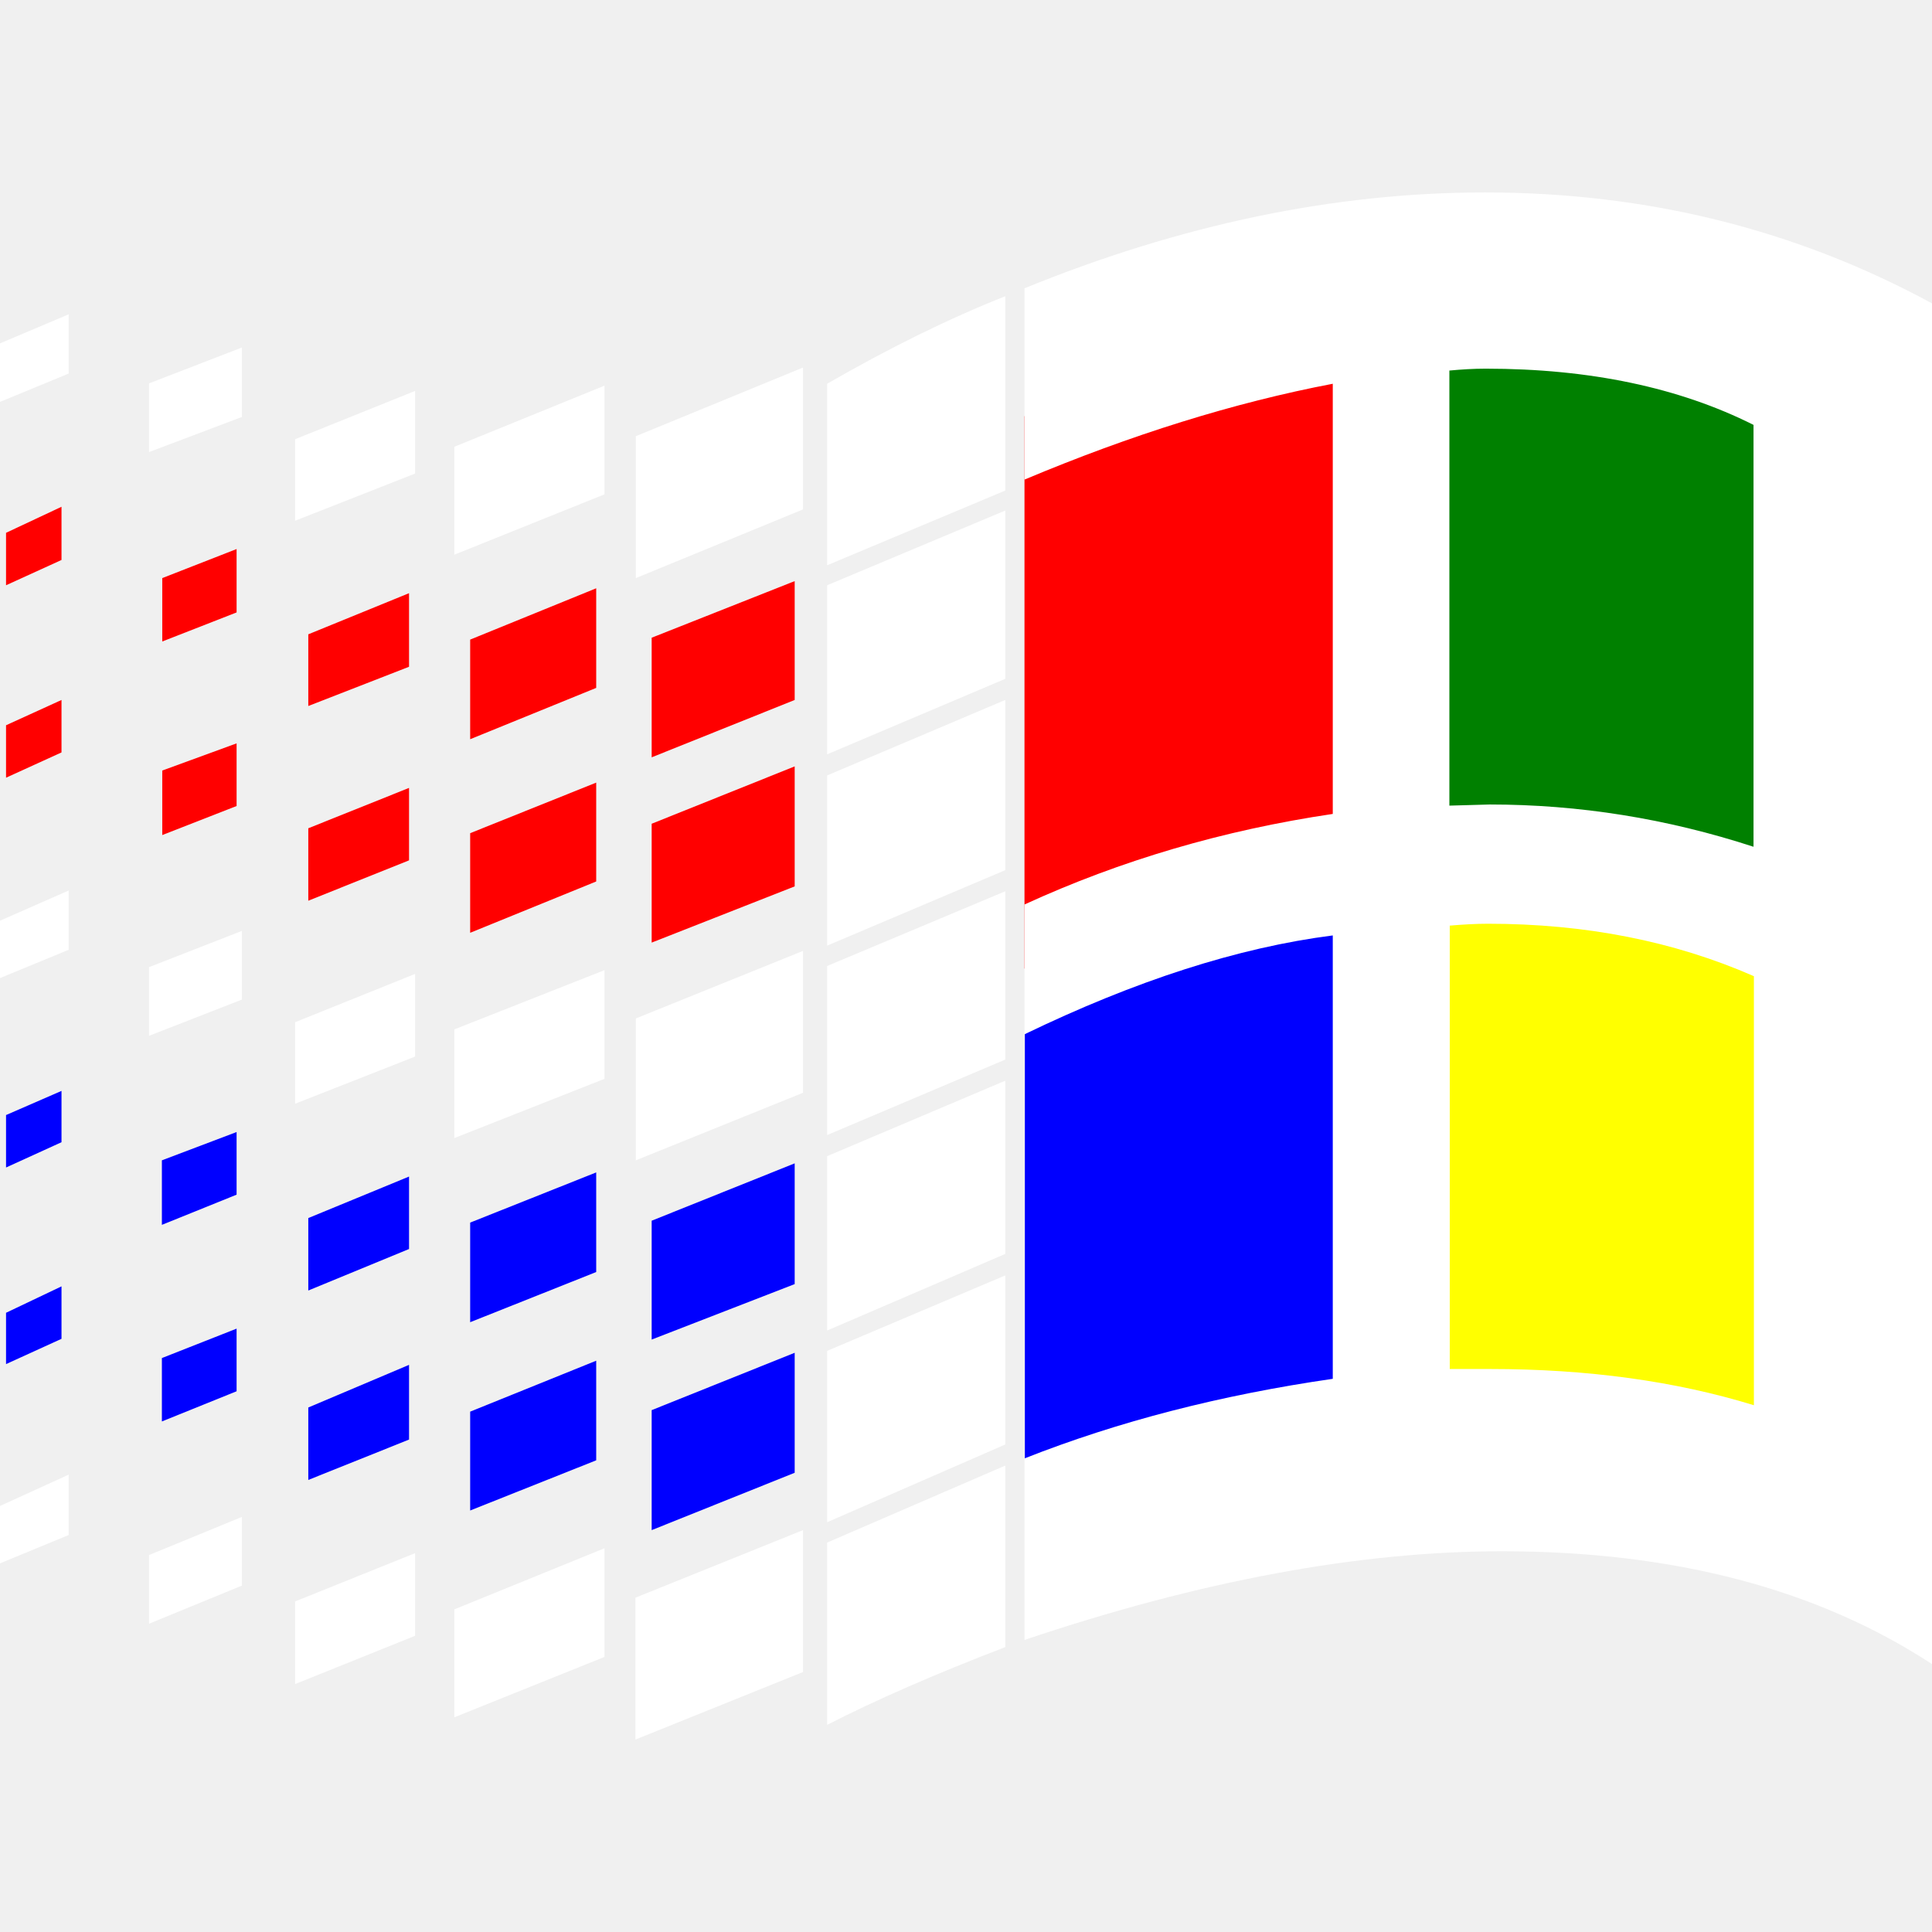
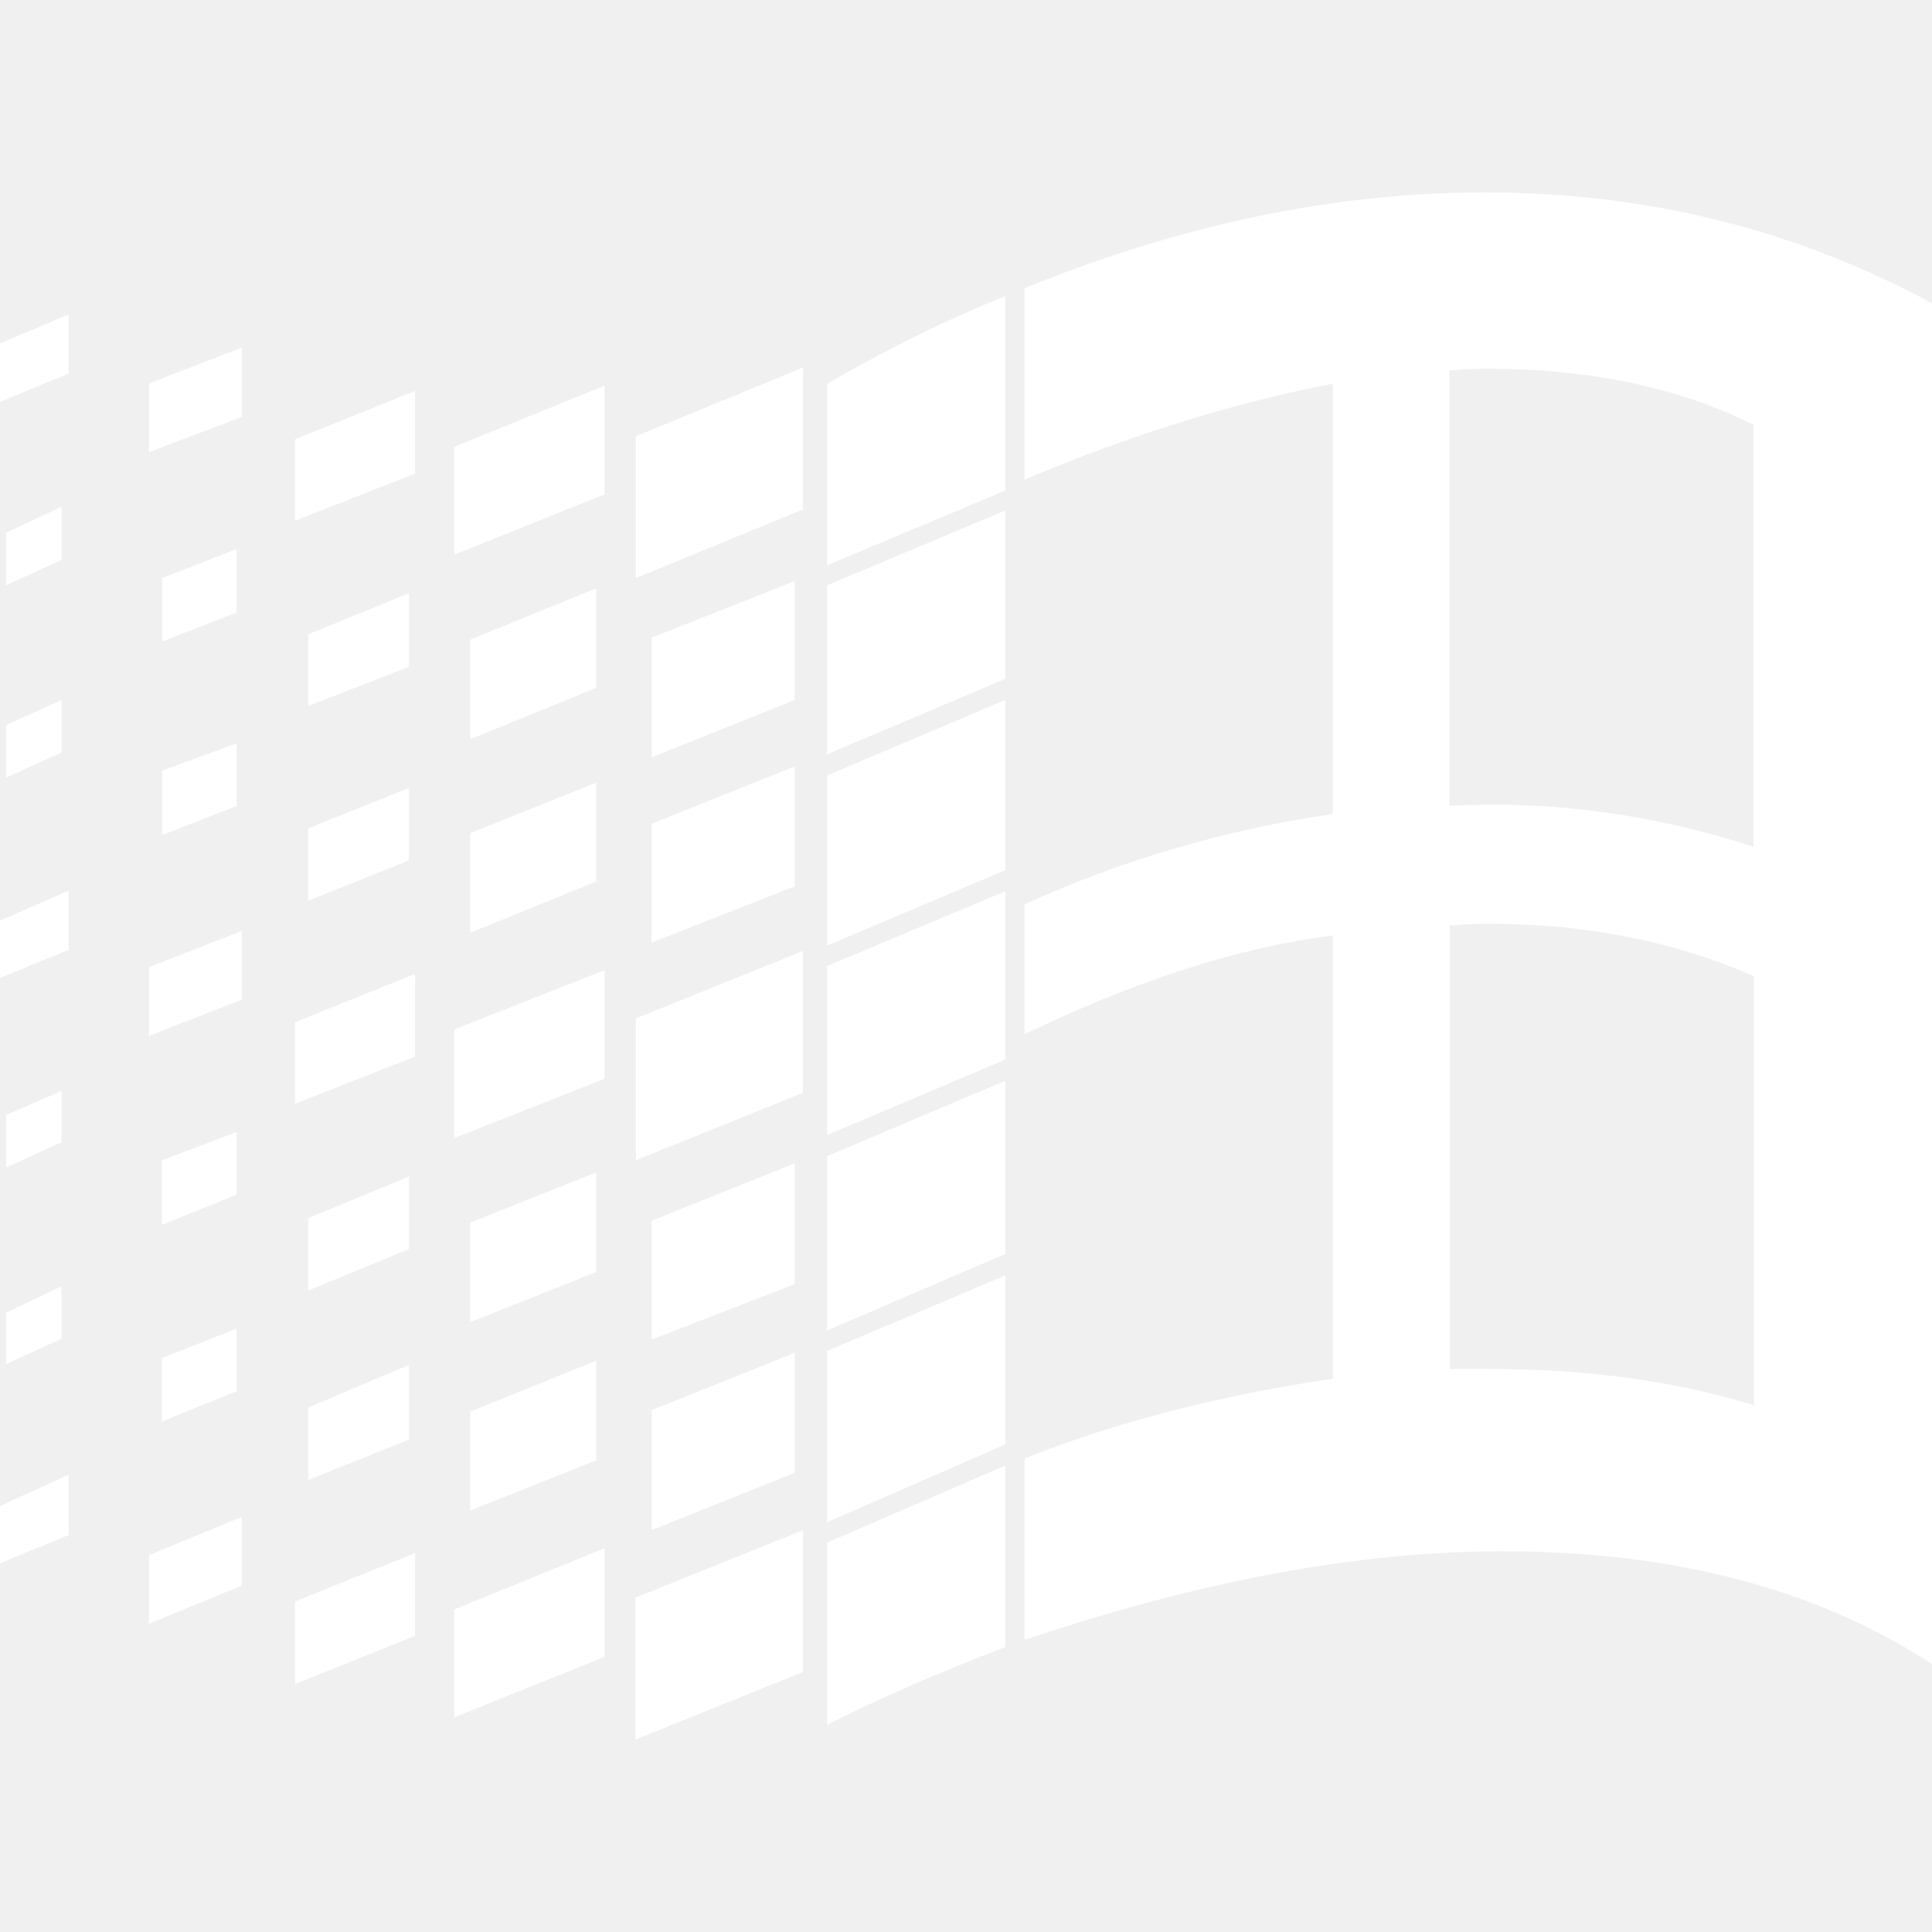
<svg xmlns="http://www.w3.org/2000/svg" version="1.1" id="Layer_1" x="0px" y="0px" viewBox="0 0 512 512" style="enable-background:new 0 0 512 512;" xml:space="preserve">
  <style type="text/css">
- 	.st0{fill:#FFFF00;}
- 	.st1{fill:#008000;}
- 	.st2{fill:#0000FF;}
- 	.st3{fill:#FF0000;}
- 	.st4{fill:#FFFFFF;}
+ 	.st0{fill:#FFFFFF;}
</style>
-   <g>
-     <path class="st0" d="M394.3,229.3c-3.8,0-7.7,0.2-11.7,0.6l-13.9,1.4v147h26.2c24.5,0,46.3,3,65.4,8.9l20,6.2V248.5l-9.3-4.1   C447.7,234.3,421.9,229.3,394.3,229.3L394.3,229.3z" />
-     <path class="st1" d="M393.7,82.2c-3.8,0-7.6,0.2-11.3,0.6l-13.8,1.5v145.1l26.3-0.7c22,0,43.6,3.5,65,10.4l20.3,6.6V103.1l-8.5-4.3   C449.4,87.6,423.2,82.2,393.7,82.2L393.7,82.2z" />
-     <g>
-       <path class="st2" d="M368.7,230.4l-17.4,2.2c-25.2,3.2-51.7,11.5-79.7,24.4v146.1l5.7-2.3c23.5-9.3,49.5-16,78.2-20.2l13.3-1.9    L368.7,230.4z" />
-       <path class="st2" d="M210.6,358.5v31.8l-37.9,15.2v-31.8L210.6,358.5z" />
-       <path class="st2" d="M210.6,308.3v32L172.7,355v-31.5L210.6,308.3z" />
-       <path class="st2" d="M158,360.6v26.4l-33.4,13.3v-26.2L158,360.6z" />
-       <path class="st2" d="M158,310.7v26.4l-33.4,13.3v-26.4L158,310.7z" />
-       <path class="st2" d="M108.4,361.7v19.8l-26.7,10.7v-19.2L108.4,361.7z" />
-       <path class="st2" d="M108.4,311.8V331L81.7,342v-19.2L108.4,311.8z" />
-       <path class="st2" d="M62.7,352.1v16.6l-19.8,8v-16.8L62.7,352.1z" />
-       <path class="st2" d="M62.7,300v16.6l-19.8,8v-17.1L62.7,300z" />
-       <path class="st2" d="M16.3,340.9v13.9l-14.7,6.7v-13.6L16.3,340.9z" />
-       <path class="st2" d="M16.3,289.1v13.6l-14.7,6.7v-13.9L16.3,289.1z" />
-     </g>
-     <g>
-       <path class="st3" d="M368.7,83l-18.4,3.5c-25.5,4.9-51.8,12.9-78.8,23.8v146.4l6.5-3c24.1-11.1,49.8-18.7,77.5-22.8l13.2-1.9    L368.7,83z" />
-       <path class="st3" d="M210.6,203.1v31.8l-37.9,14.9v-31.5L210.6,203.1z" />
-       <path class="st3" d="M210.6,154v31.5l-37.9,15.2V169L210.6,154z" />
-       <path class="st3" d="M158,207.4v26.2l-33.4,13.6v-26.4L158,207.4z" />
-       <path class="st3" d="M158,155.9v26.4l-33.4,13.6v-26.4L158,155.9z" />
-       <path class="st3" d="M108.4,208.8V228l-26.7,10.7v-19.2L108.4,208.8z" />
-       <path class="st3" d="M108.4,157.2v19.5l-26.7,10.4v-19L108.4,157.2z" />
-       <path class="st3" d="M62.7,197v16.6L43,221.3v-17.1L62.7,197z" />
-       <path class="st3" d="M62.7,145.5v16.8L43,170v-16.8L62.7,145.5z" />
-       <path class="st3" d="M16.3,185.5v13.9l-14.7,6.7v-13.9L16.3,185.5z" />
-       <path class="st3" d="M16.3,134.3v14.1l-14.7,6.7v-13.9L16.3,134.3z" />
-     </g>
-     <g>
-       <path class="st4" d="M266.4,388.4v48.1c-18.5,7.1-34.3,14-47.2,20.6v-48.3L266.4,388.4z" />
-       <path class="st4" d="M266.4,338v44.8l-47.2,20.6V358L266.4,338z" />
-       <path class="st4" d="M266.4,286.4v45.9l-47.2,20.3v-46.2L266.4,286.4z" />
-       <path class="st4" d="M266.4,236.2v44.6l-47.2,20V256L266.4,236.2z" />
-       <path class="st4" d="M266.4,185.5v45.1l-47.2,20v-45.1L266.4,185.5z" />
-       <path class="st4" d="M266.4,135.3v44.6l-47.2,20v-44.8L266.4,135.3z" />
-       <path class="st4" d="M266.4,78.5V130l-47.2,19.8v-48.1C235.5,92.3,251.3,84.5,266.4,78.5z" />
-       <path class="st4" d="M212.8,405.5v37.6L168.4,461v-37.6L212.8,405.5z" />
-       <path class="st4" d="M212.8,252v37.6l-44.3,17.9v-37.6L212.8,252z" />
-       <path class="st4" d="M212.8,97.4v37.6l-44.3,18.2v-37.6L212.8,97.4z" />
-       <path class="st4" d="M160.2,410.3v28.8l-39.8,16v-28.6L160.2,410.3z" />
-       <path class="st4" d="M160.2,257.1v28.8l-39.8,15.7v-28.8L160.2,257.1z" />
-       <path class="st4" d="M160.2,102.2v28.8l-39.8,16v-28.6L160.2,102.2z" />
-       <path class="st4" d="M110,411.6v21.9l-31.8,12.8v-21.9L110,411.6z" />
-       <path class="st4" d="M110,258.1V280l-31.8,12.5v-21.6L110,258.1z" />
-       <path class="st4" d="M110,103.6v21.9L78.2,138v-21.6L110,103.6z" />
-       <path class="st4" d="M64.1,402v18.2l-24.6,10.1v-18.2L64.1,402z" />
-       <path class="st4" d="M64.1,246.7v18.2l-24.6,9.6v-18.2L64.1,246.7z" />
-       <path class="st4" d="M64.1,92.1v18.4l-24.6,9.3v-18.2L64.1,92.1z" />
-       <path class="st4" d="M18.2,390.8v16L0,414.3v-15.2L18.2,390.8z" />
-       <path class="st4" d="M18.2,236v15.7L0,259.2V244L18.2,236z" />
-       <path class="st4" d="M18.2,83.3V99L0,106.5V91L18.2,83.3z" />
-       <path class="st4" d="M393.5,51c-39.9,0-80.5,8.5-122,25.4v50.7c28.3-11.9,55.5-20.4,81.7-25.4v114c-29,4.3-56.2,12.3-81.7,24v34.4    c29.4-14.2,56.6-23,81.7-26.2v117.5c-29.7,4.3-56.9,11.3-81.7,21.1v48.1c46.6-15.7,88.8-23.5,126.5-23.5c45.6,0,83.6,10,114,29.9    V80.4C475.9,60.8,436.4,51,393.5,51z M393.7,97.7c27.6,0,51.3,5,71,14.9v111.8c-23-7.5-46.3-11.2-69.9-11.2l-10.7,0.3V98.2    C387.3,97.9,390.5,97.7,393.7,97.7z M394.3,244.8c25.8,0,49.3,4.6,70.5,13.9v113.7c-20.8-6.4-44.1-9.6-69.9-9.6h-10.7V245.3    C387.7,245,391.1,244.8,394.3,244.8z" />
-     </g>
-   </g>
+   <path class="st0" d="M210.6,358.5v31.8l-37.9,15.2v-31.8L210.6,358.5z M210.6,308.3v32L172.7,355v-31.5L210.6,308.3z M158,360.6V387  l-33.4,13.3v-26.2L158,360.6z M158,310.7v26.4l-33.4,13.3V324L158,310.7z M108.4,361.7v19.8l-26.7,10.7V373L108.4,361.7z   M108.4,311.8V331l-26.7,11v-19.2L108.4,311.8z M62.7,352.1v16.6l-19.8,8v-16.8L62.7,352.1z M62.7,300v16.6l-19.8,8v-17.1L62.7,300z   M16.3,340.9v13.9l-14.7,6.7v-13.6L16.3,340.9z M16.3,289.1v13.6l-14.7,6.7v-13.9L16.3,289.1z M210.6,203.1v31.8l-37.9,14.9v-31.5  L210.6,203.1z M210.6,154v31.5l-37.9,15.2V169L210.6,154z M158,207.4v26.2l-33.4,13.6v-26.4L158,207.4z M158,155.9v26.4l-33.4,13.6  v-26.4L158,155.9z M108.4,208.8V228l-26.7,10.7v-19.2L108.4,208.8z M108.4,157.2v19.5l-26.7,10.4v-19L108.4,157.2z M62.7,197v16.6  L43,221.3v-17.1L62.7,197z M62.7,145.5v16.8L43,170v-16.8L62.7,145.5z M16.3,185.5v13.9l-14.7,6.7v-13.9L16.3,185.5z M16.3,134.3  v14.1l-14.7,6.7v-13.9L16.3,134.3z M266.4,388.4v48.1c-18.5,7.1-34.3,14-47.2,20.6v-48.3L266.4,388.4z M266.4,338v44.8l-47.2,20.6  V358L266.4,338z M266.4,286.4v45.9l-47.2,20.3v-46.2L266.4,286.4z M266.4,236.2v44.6l-47.2,20V256L266.4,236.2z M266.4,185.5v45.1  l-47.2,20v-45.1L266.4,185.5z M266.4,135.3v44.6l-47.2,20v-44.8L266.4,135.3z M266.4,78.5V130l-47.2,19.8v-48.1  C235.5,92.3,251.3,84.5,266.4,78.5z M212.8,405.5v37.6L168.4,461v-37.6L212.8,405.5z M212.8,252v37.6l-44.3,17.9v-37.6L212.8,252z   M212.8,97.4V135l-44.3,18.2v-37.6L212.8,97.4z M160.2,410.3v28.8l-39.8,16v-28.6L160.2,410.3z M160.2,257.1v28.8l-39.8,15.7v-28.8  L160.2,257.1z M160.2,102.2V131l-39.8,16v-28.6L160.2,102.2z M110,411.6v21.9l-31.8,12.8v-21.9L110,411.6z M110,258.1V280  l-31.8,12.5v-21.6L110,258.1z M110,103.6v21.9L78.2,138v-21.6L110,103.6z M64.1,402v18.2l-24.6,10.1v-18.2L64.1,402z M64.1,246.7  v18.2l-24.6,9.6v-18.2L64.1,246.7z M64.1,92.1v18.4l-24.6,9.3v-18.2L64.1,92.1z M18.2,390.8v16L0,414.3v-15.2L18.2,390.8z M18.2,236  v15.7L0,259.2V244L18.2,236z M18.2,83.3V99L0,106.5V91L18.2,83.3z M393.5,51c-39.9,0-80.5,8.5-122,25.4v50.7  c28.3-11.9,55.5-20.4,81.7-25.4v114c-29,4.3-56.2,12.3-81.7,24v34.4c29.4-14.2,56.6-23,81.7-26.2v117.5  c-29.7,4.3-56.9,11.3-81.7,21.1v48.1c46.6-15.7,88.8-23.5,126.5-23.5c45.6,0,83.6,10,114,29.9V80.4C475.9,60.8,436.4,51,393.5,51z   M393.7,97.7c27.6,0,51.3,5,71,14.9v111.8c-23-7.5-46.3-11.2-69.9-11.2l-10.7,0.3V98.2C387.3,97.9,390.5,97.7,393.7,97.7z   M394.3,244.8c25.8,0,49.3,4.6,70.5,13.9v113.7c-20.8-6.4-44.1-9.6-69.9-9.6h-10.7V245.3C387.7,245,391.1,244.8,394.3,244.8z" />
</svg>
